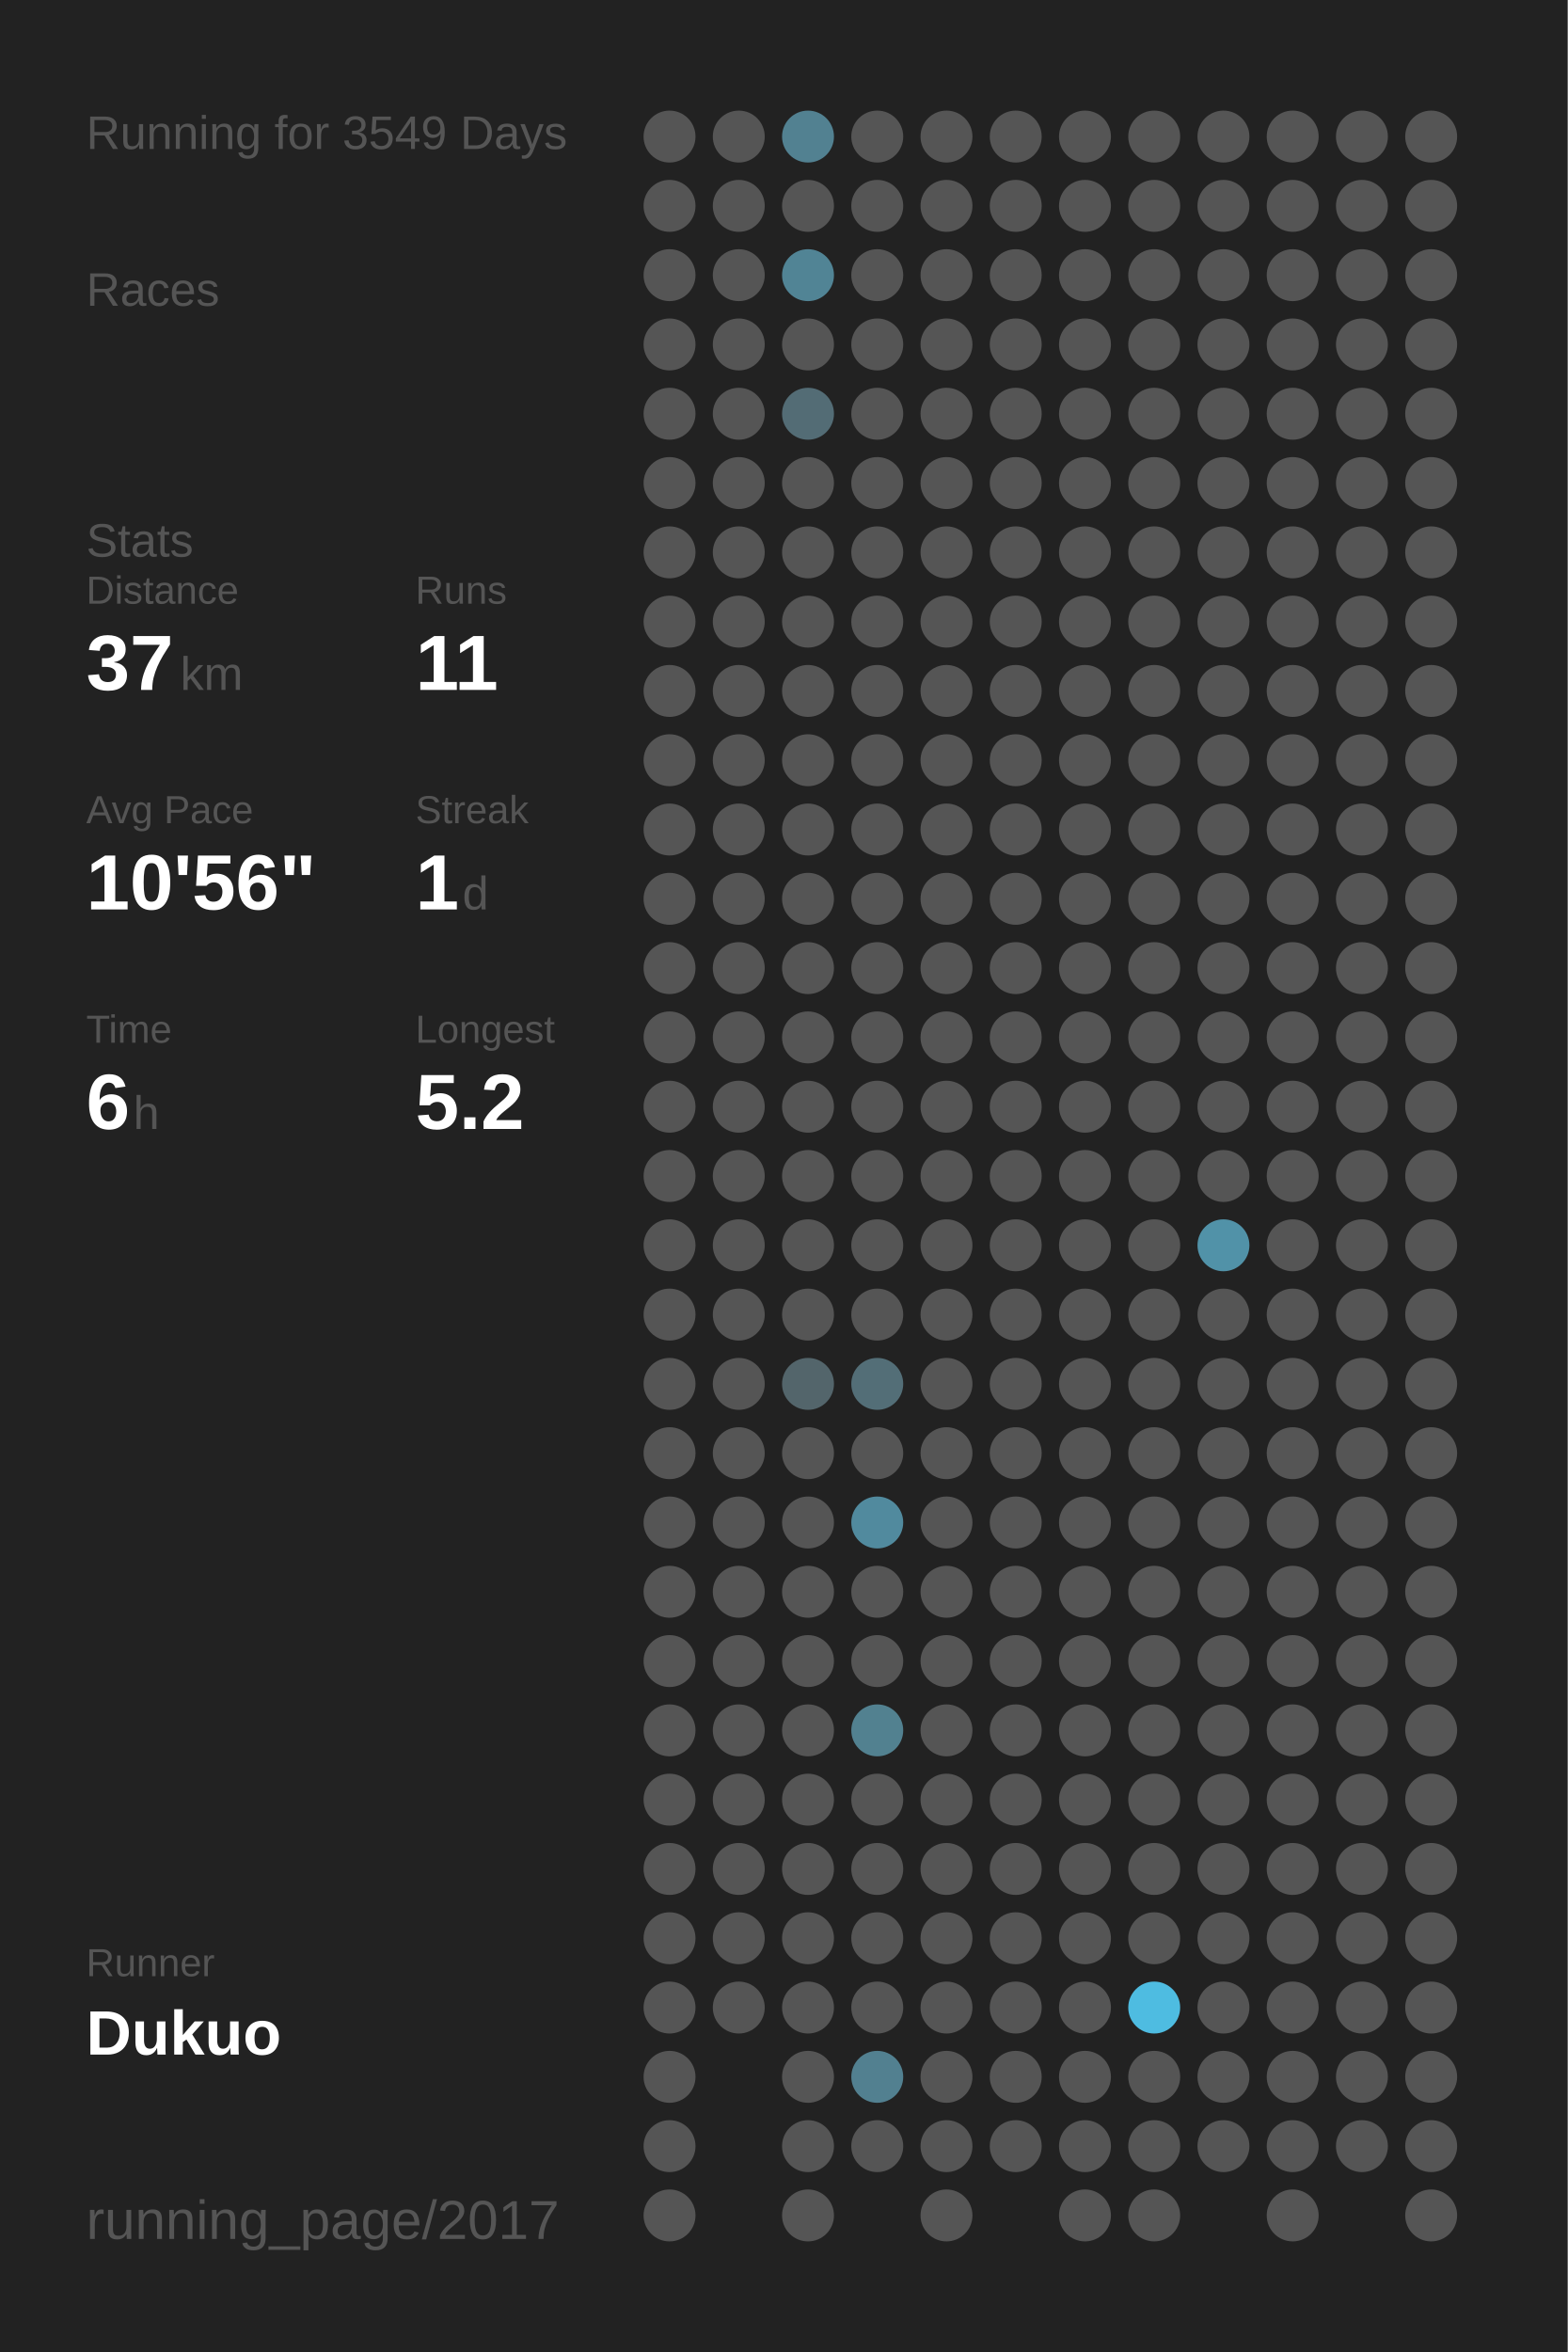
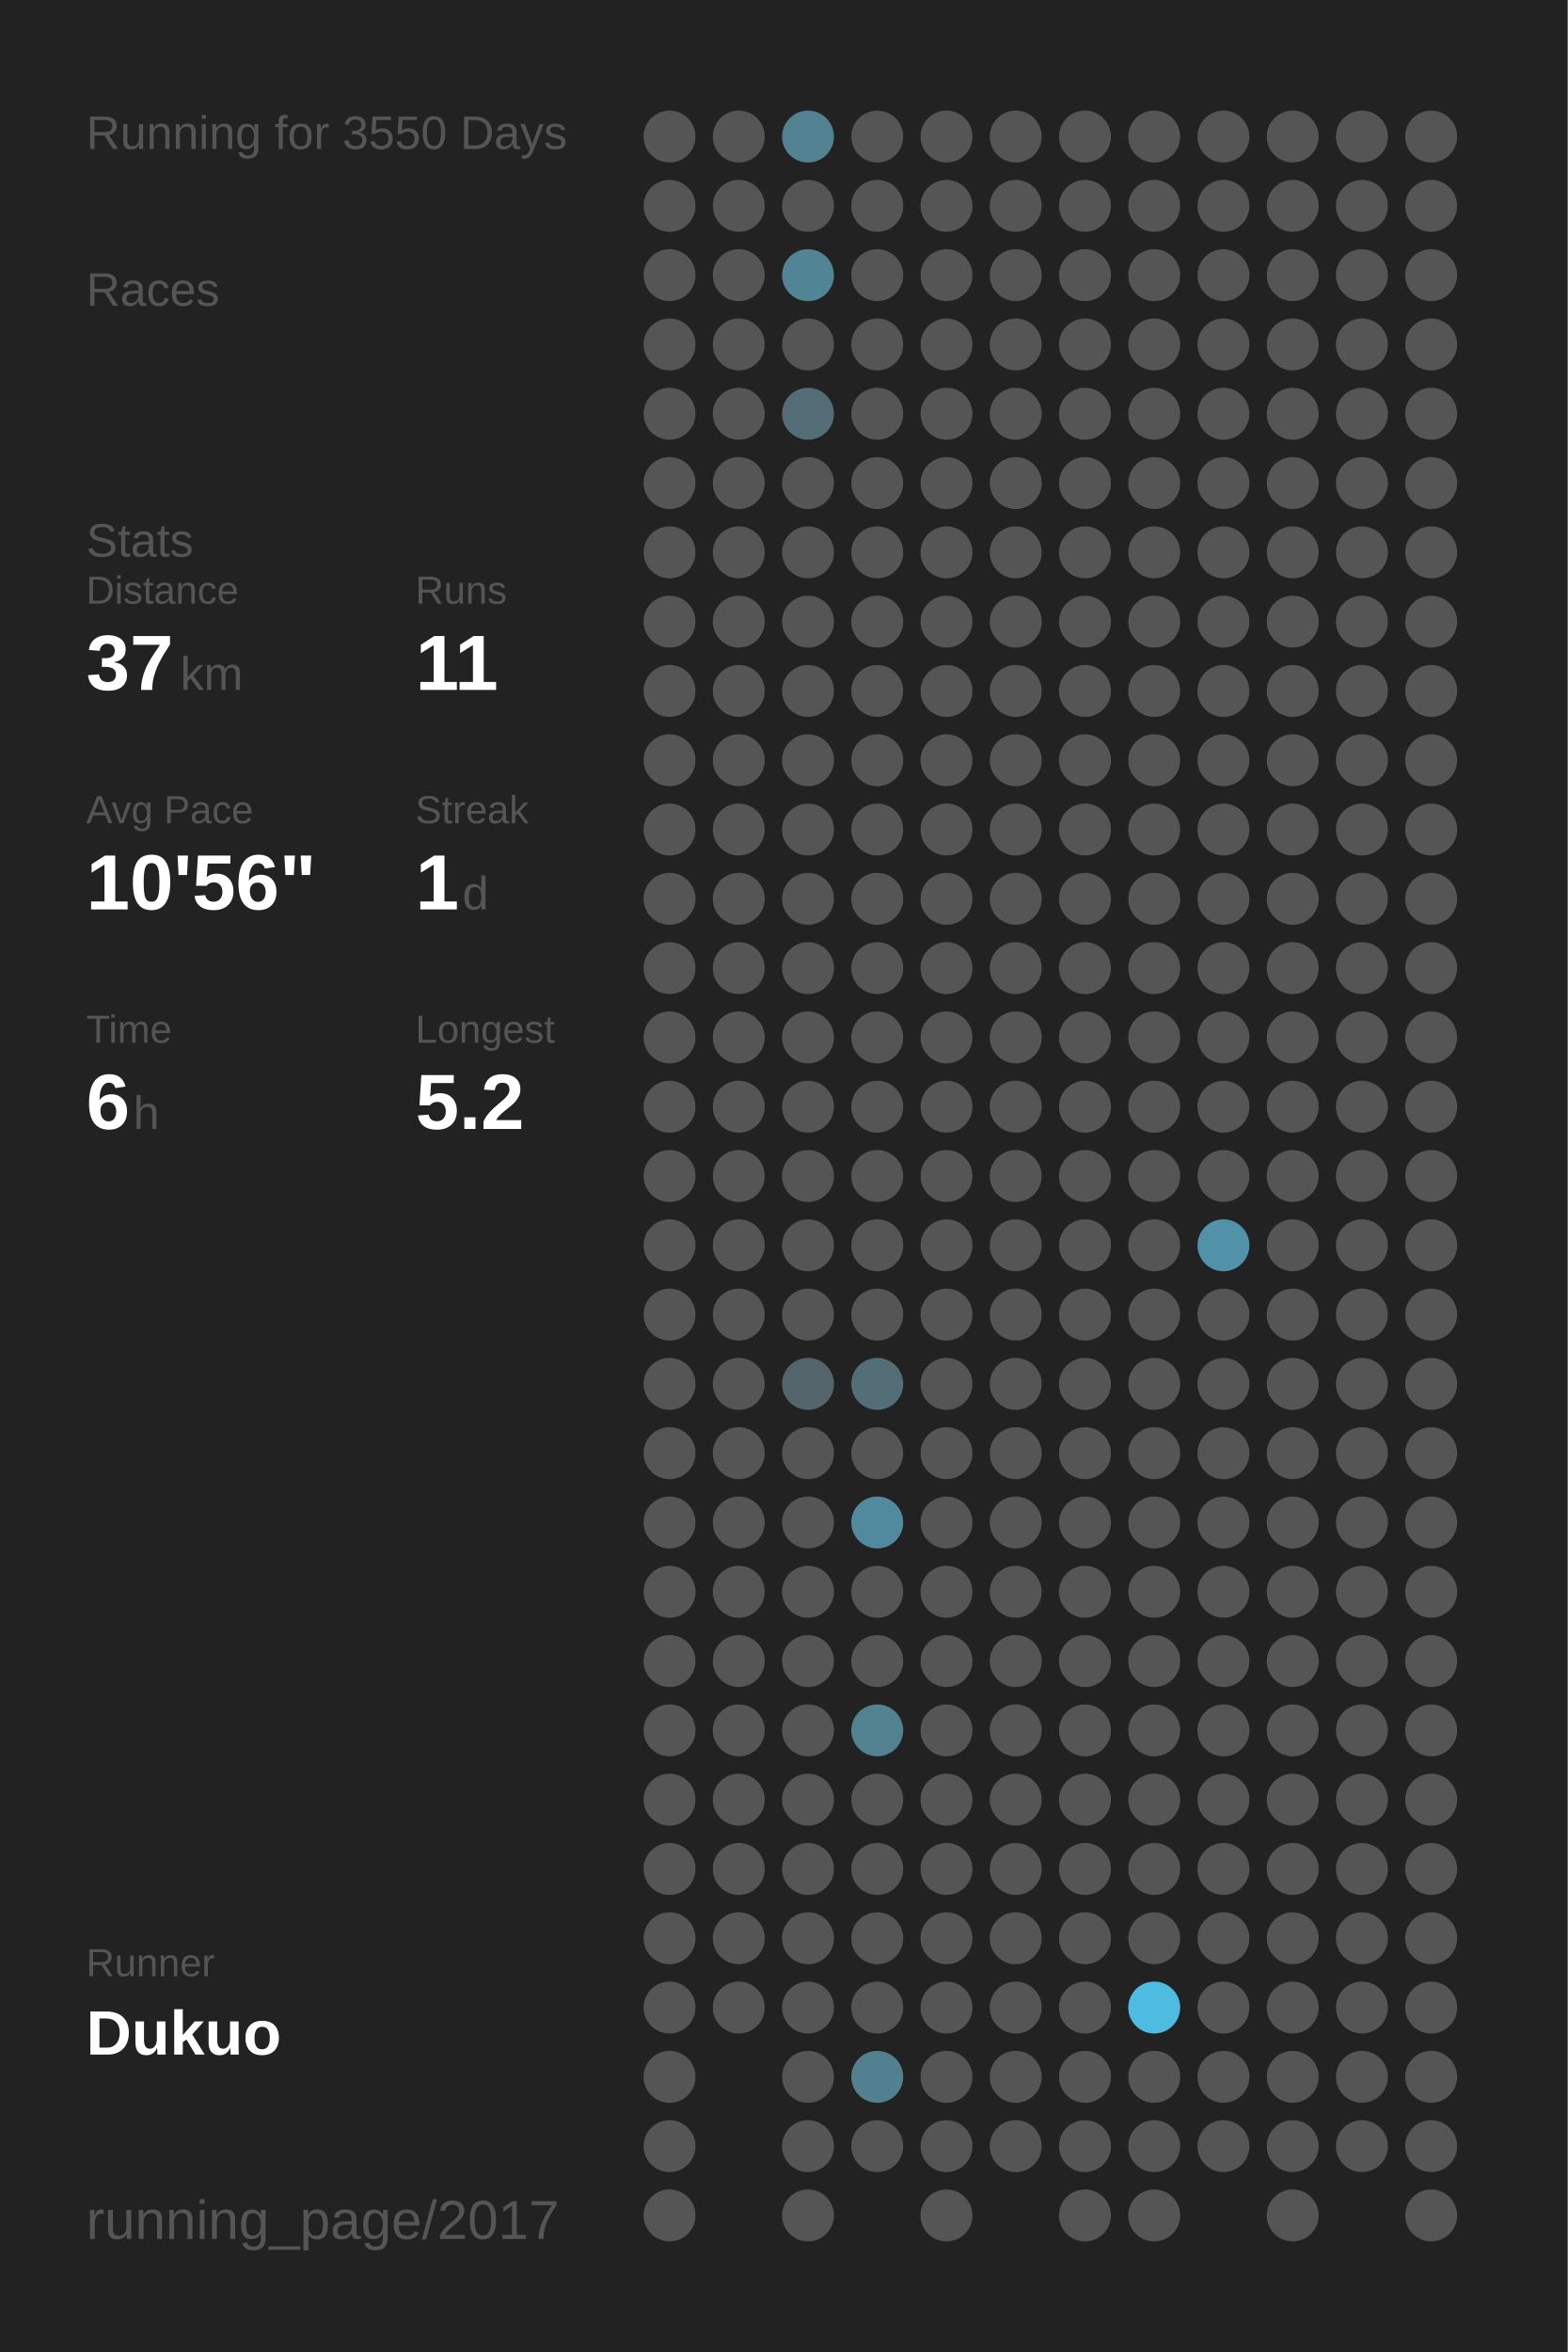
<svg xmlns="http://www.w3.org/2000/svg" baseProfile="full" height="300mm" version="1.1" viewBox="0,0,200,300" width="200mm">
  <defs />
  <rect fill="#222222" height="300" width="200" x="0" y="0" />
-   <text fill="#555555" style="font-size:6px; font-family:Arial;" x="11" y="19">Running for 3549 Days</text>
+   <text fill="#555555" style="font-size:6px; font-family:Arial;" x="11" y="19">Running for 3550 Days</text>
  <text fill="#555555" style="font-size:6px; font-family:Arial;" x="11" y="39">Races</text>
  <text fill="#555555" style="font-size:6px; font-family:Arial;" x="11" y="71">Stats</text>
  <text fill="#555555" style="font-size:5px; font-family:Arial;" x="11" y="77">Distance</text>
  <text fill="#FFFFFF" style="font-size:10px; font-family:Arial; font-weight:bold;" x="11" y="88">37</text>
  <text fill="#555555" style="font-size:6px; font-family:Arial;" x="23" y="88">km</text>
  <text fill="#555555" style="font-size:5px; font-family:Arial;" x="53" y="77">Runs</text>
  <text fill="#FFFFFF" style="font-size:10px; font-family:Arial; font-weight:bold;" x="53" y="88">11</text>
  <text fill="#555555" style="font-size:5px; font-family:Arial;" x="11" y="105">Avg Pace</text>
  <text fill="#FFFFFF" style="font-size:10px; font-family:Arial; font-weight:bold;" x="11" y="116">10'56"</text>
  <text fill="#555555" style="font-size:5px; font-family:Arial;" x="53" y="105">Streak</text>
  <text fill="#FFFFFF" style="font-size:10px; font-family:Arial; font-weight:bold;" x="53" y="116">1</text>
  <text fill="#555555" style="font-size:6px; font-family:Arial;" x="59" y="116">d</text>
  <text fill="#555555" style="font-size:5px; font-family:Arial;" x="11" y="133">Time</text>
  <text fill="#FFFFFF" style="font-size:10px; font-family:Arial; font-weight:bold;" x="11" y="144">6</text>
  <text fill="#555555" style="font-size:6px; font-family:Arial;" x="17" y="144">h</text>
  <text fill="#555555" style="font-size:5px; font-family:Arial;" x="53" y="133">Longest</text>
  <text fill="#FFFFFF" style="font-size:10px; font-family:Arial; font-weight:bold;" x="53" y="144">5.2</text>
  <text fill="#555555" style="font-size:5px; font-family:Arial;" x="11" y="252.065">Runner</text>
  <text fill="#FFFFFF" style="font-size:8px; font-family:Arial; font-weight:bold;" x="11" y="262.065">Dukuo</text>
  <text fill="#555555" style="font-size:7px; font-family:Arial;" x="11" y="285.581">running_page/2017</text>
  <circle cx="85.417" cy="17.419" fill="#555555" r="3.312" />
  <circle cx="85.417" cy="26.258" fill="#555555" r="3.312" />
  <circle cx="85.417" cy="35.097" fill="#555555" r="3.312" />
  <circle cx="85.417" cy="43.935" fill="#555555" r="3.312" />
  <circle cx="85.417" cy="52.774" fill="#555555" r="3.312" />
  <circle cx="85.417" cy="61.613" fill="#555555" r="3.312" />
  <circle cx="85.417" cy="70.452" fill="#555555" r="3.312" />
  <circle cx="85.417" cy="79.29" fill="#555555" r="3.312" />
  <circle cx="85.417" cy="88.129" fill="#555555" r="3.312" />
  <circle cx="85.417" cy="96.968" fill="#555555" r="3.312" />
  <circle cx="85.417" cy="105.806" fill="#555555" r="3.312" />
  <circle cx="85.417" cy="114.645" fill="#555555" r="3.312" />
  <circle cx="85.417" cy="123.484" fill="#555555" r="3.312" />
  <circle cx="85.417" cy="132.323" fill="#555555" r="3.312" />
  <circle cx="85.417" cy="141.161" fill="#555555" r="3.312" />
  <circle cx="85.417" cy="150" fill="#555555" r="3.312" />
  <circle cx="85.417" cy="158.839" fill="#555555" r="3.312" />
  <circle cx="85.417" cy="167.677" fill="#555555" r="3.312" />
  <circle cx="85.417" cy="176.516" fill="#555555" r="3.312" />
  <circle cx="85.417" cy="185.355" fill="#555555" r="3.312" />
  <circle cx="85.417" cy="194.194" fill="#555555" r="3.312" />
  <circle cx="85.417" cy="203.032" fill="#555555" r="3.312" />
  <circle cx="85.417" cy="211.871" fill="#555555" r="3.312" />
  <circle cx="85.417" cy="220.71" fill="#555555" r="3.312" />
  <circle cx="85.417" cy="229.548" fill="#555555" r="3.312" />
  <circle cx="85.417" cy="238.387" fill="#555555" r="3.312" />
  <circle cx="85.417" cy="247.226" fill="#555555" r="3.312" />
  <circle cx="85.417" cy="256.065" fill="#555555" r="3.312" />
  <circle cx="85.417" cy="264.903" fill="#555555" r="3.312" />
  <circle cx="85.417" cy="273.742" fill="#555555" r="3.312" />
  <circle cx="85.417" cy="282.581" fill="#555555" r="3.312" />
  <circle cx="94.25" cy="17.419" fill="#555555" r="3.312" />
  <circle cx="94.25" cy="26.258" fill="#555555" r="3.312" />
  <circle cx="94.25" cy="35.097" fill="#555555" r="3.312" />
  <circle cx="94.25" cy="43.935" fill="#555555" r="3.312" />
  <circle cx="94.25" cy="52.774" fill="#555555" r="3.312" />
  <circle cx="94.25" cy="61.613" fill="#555555" r="3.312" />
  <circle cx="94.25" cy="70.452" fill="#555555" r="3.312" />
  <circle cx="94.25" cy="79.29" fill="#555555" r="3.312" />
  <circle cx="94.25" cy="88.129" fill="#555555" r="3.312" />
  <circle cx="94.25" cy="96.968" fill="#555555" r="3.312" />
  <circle cx="94.25" cy="105.806" fill="#555555" r="3.312" />
  <circle cx="94.25" cy="114.645" fill="#555555" r="3.312" />
  <circle cx="94.25" cy="123.484" fill="#555555" r="3.312" />
  <circle cx="94.25" cy="132.323" fill="#555555" r="3.312" />
  <circle cx="94.25" cy="141.161" fill="#555555" r="3.312" />
  <circle cx="94.25" cy="150" fill="#555555" r="3.312" />
  <circle cx="94.25" cy="158.839" fill="#555555" r="3.312" />
  <circle cx="94.25" cy="167.677" fill="#555555" r="3.312" />
  <circle cx="94.25" cy="176.516" fill="#555555" r="3.312" />
  <circle cx="94.25" cy="185.355" fill="#555555" r="3.312" />
  <circle cx="94.25" cy="194.194" fill="#555555" r="3.312" />
  <circle cx="94.25" cy="203.032" fill="#555555" r="3.312" />
  <circle cx="94.25" cy="211.871" fill="#555555" r="3.312" />
  <circle cx="94.25" cy="220.71" fill="#555555" r="3.312" />
  <circle cx="94.25" cy="229.548" fill="#555555" r="3.312" />
  <circle cx="94.25" cy="238.387" fill="#555555" r="3.312" />
  <circle cx="94.25" cy="247.226" fill="#555555" r="3.312" />
  <circle cx="94.25" cy="256.065" fill="#555555" r="3.312" />
  <circle cx="103.083" cy="17.419" fill="#528191" r="3.312" />
  <circle cx="103.083" cy="26.258" fill="#555555" r="3.312" />
  <circle cx="103.083" cy="35.097" fill="#518495" r="3.312" />
  <circle cx="103.083" cy="43.935" fill="#555555" r="3.312" />
  <circle cx="103.083" cy="52.774" fill="#536c75" r="3.312" />
  <circle cx="103.083" cy="61.613" fill="#555555" r="3.312" />
  <circle cx="103.083" cy="70.452" fill="#555555" r="3.312" />
  <circle cx="103.083" cy="79.29" fill="#555555" r="3.312" />
  <circle cx="103.083" cy="88.129" fill="#555555" r="3.312" />
  <circle cx="103.083" cy="96.968" fill="#555555" r="3.312" />
  <circle cx="103.083" cy="105.806" fill="#555555" r="3.312" />
  <circle cx="103.083" cy="114.645" fill="#555555" r="3.312" />
  <circle cx="103.083" cy="123.484" fill="#555555" r="3.312" />
  <circle cx="103.083" cy="132.323" fill="#555555" r="3.312" />
  <circle cx="103.083" cy="141.161" fill="#555555" r="3.312" />
  <circle cx="103.083" cy="150" fill="#555555" r="3.312" />
  <circle cx="103.083" cy="158.839" fill="#555555" r="3.312" />
  <circle cx="103.083" cy="167.677" fill="#555555" r="3.312" />
  <circle cx="103.083" cy="176.516" fill="#53656b" r="3.312" />
  <circle cx="103.083" cy="185.355" fill="#555555" r="3.312" />
  <circle cx="103.083" cy="194.194" fill="#555555" r="3.312" />
  <circle cx="103.083" cy="203.032" fill="#555555" r="3.312" />
  <circle cx="103.083" cy="211.871" fill="#555555" r="3.312" />
  <circle cx="103.083" cy="220.71" fill="#555555" r="3.312" />
  <circle cx="103.083" cy="229.548" fill="#555555" r="3.312" />
  <circle cx="103.083" cy="238.387" fill="#555555" r="3.312" />
  <circle cx="103.083" cy="247.226" fill="#555555" r="3.312" />
  <circle cx="103.083" cy="256.065" fill="#555555" r="3.312" />
  <circle cx="103.083" cy="264.903" fill="#555555" r="3.312" />
  <circle cx="103.083" cy="273.742" fill="#555555" r="3.312" />
  <circle cx="103.083" cy="282.581" fill="#555555" r="3.312" />
  <circle cx="111.917" cy="17.419" fill="#555555" r="3.312" />
  <circle cx="111.917" cy="26.258" fill="#555555" r="3.312" />
  <circle cx="111.917" cy="35.097" fill="#555555" r="3.312" />
  <circle cx="111.917" cy="43.935" fill="#555555" r="3.312" />
  <circle cx="111.917" cy="52.774" fill="#555555" r="3.312" />
  <circle cx="111.917" cy="61.613" fill="#555555" r="3.312" />
  <circle cx="111.917" cy="70.452" fill="#555555" r="3.312" />
  <circle cx="111.917" cy="79.29" fill="#555555" r="3.312" />
  <circle cx="111.917" cy="88.129" fill="#555555" r="3.312" />
  <circle cx="111.917" cy="96.968" fill="#555555" r="3.312" />
  <circle cx="111.917" cy="105.806" fill="#555555" r="3.312" />
  <circle cx="111.917" cy="114.645" fill="#555555" r="3.312" />
  <circle cx="111.917" cy="123.484" fill="#555555" r="3.312" />
  <circle cx="111.917" cy="132.323" fill="#555555" r="3.312" />
  <circle cx="111.917" cy="141.161" fill="#555555" r="3.312" />
  <circle cx="111.917" cy="150" fill="#555555" r="3.312" />
  <circle cx="111.917" cy="158.839" fill="#555555" r="3.312" />
  <circle cx="111.917" cy="167.677" fill="#555555" r="3.312" />
  <circle cx="111.917" cy="176.516" fill="#536e77" r="3.312" />
  <circle cx="111.917" cy="185.355" fill="#555555" r="3.312" />
  <circle cx="111.917" cy="194.194" fill="#518a9e" r="3.312" />
  <circle cx="111.917" cy="203.032" fill="#555555" r="3.312" />
  <circle cx="111.917" cy="211.871" fill="#555555" r="3.312" />
  <circle cx="111.917" cy="220.71" fill="#528190" r="3.312" />
  <circle cx="111.917" cy="229.548" fill="#555555" r="3.312" />
  <circle cx="111.917" cy="238.387" fill="#555555" r="3.312" />
  <circle cx="111.917" cy="247.226" fill="#555555" r="3.312" />
  <circle cx="111.917" cy="256.065" fill="#555555" r="3.312" />
  <circle cx="111.917" cy="264.903" fill="#528090" r="3.312" />
  <circle cx="111.917" cy="273.742" fill="#555555" r="3.312" />
  <circle cx="120.75" cy="17.419" fill="#555555" r="3.312" />
  <circle cx="120.75" cy="26.258" fill="#555555" r="3.312" />
  <circle cx="120.75" cy="35.097" fill="#555555" r="3.312" />
  <circle cx="120.75" cy="43.935" fill="#555555" r="3.312" />
  <circle cx="120.75" cy="52.774" fill="#555555" r="3.312" />
  <circle cx="120.75" cy="61.613" fill="#555555" r="3.312" />
  <circle cx="120.75" cy="70.452" fill="#555555" r="3.312" />
  <circle cx="120.75" cy="79.29" fill="#555555" r="3.312" />
  <circle cx="120.75" cy="88.129" fill="#555555" r="3.312" />
  <circle cx="120.75" cy="96.968" fill="#555555" r="3.312" />
  <circle cx="120.75" cy="105.806" fill="#555555" r="3.312" />
  <circle cx="120.75" cy="114.645" fill="#555555" r="3.312" />
  <circle cx="120.75" cy="123.484" fill="#555555" r="3.312" />
  <circle cx="120.75" cy="132.323" fill="#555555" r="3.312" />
  <circle cx="120.75" cy="141.161" fill="#555555" r="3.312" />
  <circle cx="120.75" cy="150" fill="#555555" r="3.312" />
  <circle cx="120.75" cy="158.839" fill="#555555" r="3.312" />
  <circle cx="120.75" cy="167.677" fill="#555555" r="3.312" />
  <circle cx="120.75" cy="176.516" fill="#555555" r="3.312" />
  <circle cx="120.75" cy="185.355" fill="#555555" r="3.312" />
  <circle cx="120.75" cy="194.194" fill="#555555" r="3.312" />
  <circle cx="120.75" cy="203.032" fill="#555555" r="3.312" />
  <circle cx="120.75" cy="211.871" fill="#555555" r="3.312" />
  <circle cx="120.75" cy="220.71" fill="#555555" r="3.312" />
  <circle cx="120.75" cy="229.548" fill="#555555" r="3.312" />
  <circle cx="120.75" cy="238.387" fill="#555555" r="3.312" />
  <circle cx="120.75" cy="247.226" fill="#555555" r="3.312" />
  <circle cx="120.75" cy="256.065" fill="#555555" r="3.312" />
  <circle cx="120.75" cy="264.903" fill="#555555" r="3.312" />
  <circle cx="120.75" cy="273.742" fill="#555555" r="3.312" />
  <circle cx="120.75" cy="282.581" fill="#555555" r="3.312" />
  <circle cx="129.583" cy="17.419" fill="#555555" r="3.312" />
  <circle cx="129.583" cy="26.258" fill="#555555" r="3.312" />
  <circle cx="129.583" cy="35.097" fill="#555555" r="3.312" />
  <circle cx="129.583" cy="43.935" fill="#555555" r="3.312" />
  <circle cx="129.583" cy="52.774" fill="#555555" r="3.312" />
  <circle cx="129.583" cy="61.613" fill="#555555" r="3.312" />
  <circle cx="129.583" cy="70.452" fill="#555555" r="3.312" />
  <circle cx="129.583" cy="79.29" fill="#555555" r="3.312" />
  <circle cx="129.583" cy="88.129" fill="#555555" r="3.312" />
  <circle cx="129.583" cy="96.968" fill="#555555" r="3.312" />
  <circle cx="129.583" cy="105.806" fill="#555555" r="3.312" />
  <circle cx="129.583" cy="114.645" fill="#555555" r="3.312" />
  <circle cx="129.583" cy="123.484" fill="#555555" r="3.312" />
  <circle cx="129.583" cy="132.323" fill="#555555" r="3.312" />
  <circle cx="129.583" cy="141.161" fill="#555555" r="3.312" />
  <circle cx="129.583" cy="150" fill="#555555" r="3.312" />
  <circle cx="129.583" cy="158.839" fill="#555555" r="3.312" />
  <circle cx="129.583" cy="167.677" fill="#555555" r="3.312" />
  <circle cx="129.583" cy="176.516" fill="#555555" r="3.312" />
  <circle cx="129.583" cy="185.355" fill="#555555" r="3.312" />
  <circle cx="129.583" cy="194.194" fill="#555555" r="3.312" />
  <circle cx="129.583" cy="203.032" fill="#555555" r="3.312" />
  <circle cx="129.583" cy="211.871" fill="#555555" r="3.312" />
  <circle cx="129.583" cy="220.71" fill="#555555" r="3.312" />
  <circle cx="129.583" cy="229.548" fill="#555555" r="3.312" />
  <circle cx="129.583" cy="238.387" fill="#555555" r="3.312" />
  <circle cx="129.583" cy="247.226" fill="#555555" r="3.312" />
  <circle cx="129.583" cy="256.065" fill="#555555" r="3.312" />
  <circle cx="129.583" cy="264.903" fill="#555555" r="3.312" />
  <circle cx="129.583" cy="273.742" fill="#555555" r="3.312" />
  <circle cx="138.417" cy="17.419" fill="#555555" r="3.312" />
  <circle cx="138.417" cy="26.258" fill="#555555" r="3.312" />
  <circle cx="138.417" cy="35.097" fill="#555555" r="3.312" />
  <circle cx="138.417" cy="43.935" fill="#555555" r="3.312" />
  <circle cx="138.417" cy="52.774" fill="#555555" r="3.312" />
  <circle cx="138.417" cy="61.613" fill="#555555" r="3.312" />
  <circle cx="138.417" cy="70.452" fill="#555555" r="3.312" />
  <circle cx="138.417" cy="79.29" fill="#555555" r="3.312" />
  <circle cx="138.417" cy="88.129" fill="#555555" r="3.312" />
  <circle cx="138.417" cy="96.968" fill="#555555" r="3.312" />
  <circle cx="138.417" cy="105.806" fill="#555555" r="3.312" />
  <circle cx="138.417" cy="114.645" fill="#555555" r="3.312" />
  <circle cx="138.417" cy="123.484" fill="#555555" r="3.312" />
  <circle cx="138.417" cy="132.323" fill="#555555" r="3.312" />
  <circle cx="138.417" cy="141.161" fill="#555555" r="3.312" />
  <circle cx="138.417" cy="150" fill="#555555" r="3.312" />
  <circle cx="138.417" cy="158.839" fill="#555555" r="3.312" />
  <circle cx="138.417" cy="167.677" fill="#555555" r="3.312" />
  <circle cx="138.417" cy="176.516" fill="#555555" r="3.312" />
  <circle cx="138.417" cy="185.355" fill="#555555" r="3.312" />
  <circle cx="138.417" cy="194.194" fill="#555555" r="3.312" />
  <circle cx="138.417" cy="203.032" fill="#555555" r="3.312" />
  <circle cx="138.417" cy="211.871" fill="#555555" r="3.312" />
  <circle cx="138.417" cy="220.71" fill="#555555" r="3.312" />
  <circle cx="138.417" cy="229.548" fill="#555555" r="3.312" />
  <circle cx="138.417" cy="238.387" fill="#555555" r="3.312" />
  <circle cx="138.417" cy="247.226" fill="#555555" r="3.312" />
  <circle cx="138.417" cy="256.065" fill="#555555" r="3.312" />
  <circle cx="138.417" cy="264.903" fill="#555555" r="3.312" />
  <circle cx="138.417" cy="273.742" fill="#555555" r="3.312" />
  <circle cx="138.417" cy="282.581" fill="#555555" r="3.312" />
  <circle cx="147.25" cy="17.419" fill="#555555" r="3.312" />
  <circle cx="147.25" cy="26.258" fill="#555555" r="3.312" />
  <circle cx="147.25" cy="35.097" fill="#555555" r="3.312" />
  <circle cx="147.25" cy="43.935" fill="#555555" r="3.312" />
  <circle cx="147.25" cy="52.774" fill="#555555" r="3.312" />
  <circle cx="147.25" cy="61.613" fill="#555555" r="3.312" />
  <circle cx="147.25" cy="70.452" fill="#555555" r="3.312" />
  <circle cx="147.25" cy="79.29" fill="#555555" r="3.312" />
  <circle cx="147.25" cy="88.129" fill="#555555" r="3.312" />
  <circle cx="147.25" cy="96.968" fill="#555555" r="3.312" />
  <circle cx="147.25" cy="105.806" fill="#555555" r="3.312" />
  <circle cx="147.25" cy="114.645" fill="#555555" r="3.312" />
  <circle cx="147.25" cy="123.484" fill="#555555" r="3.312" />
  <circle cx="147.25" cy="132.323" fill="#555555" r="3.312" />
  <circle cx="147.25" cy="141.161" fill="#555555" r="3.312" />
  <circle cx="147.25" cy="150" fill="#555555" r="3.312" />
  <circle cx="147.25" cy="158.839" fill="#555555" r="3.312" />
  <circle cx="147.25" cy="167.677" fill="#555555" r="3.312" />
  <circle cx="147.25" cy="176.516" fill="#555555" r="3.312" />
  <circle cx="147.25" cy="185.355" fill="#555555" r="3.312" />
  <circle cx="147.25" cy="194.194" fill="#555555" r="3.312" />
  <circle cx="147.25" cy="203.032" fill="#555555" r="3.312" />
  <circle cx="147.25" cy="211.871" fill="#555555" r="3.312" />
  <circle cx="147.25" cy="220.71" fill="#555555" r="3.312" />
  <circle cx="147.25" cy="229.548" fill="#555555" r="3.312" />
  <circle cx="147.25" cy="238.387" fill="#555555" r="3.312" />
  <circle cx="147.25" cy="247.226" fill="#555555" r="3.312" />
  <circle cx="147.25" cy="256.065" fill="#4ebce1" r="3.312" />
  <circle cx="147.25" cy="264.903" fill="#555555" r="3.312" />
  <circle cx="147.25" cy="273.742" fill="#555555" r="3.312" />
  <circle cx="147.25" cy="282.581" fill="#555555" r="3.312" />
  <circle cx="156.083" cy="17.419" fill="#555555" r="3.312" />
  <circle cx="156.083" cy="26.258" fill="#555555" r="3.312" />
  <circle cx="156.083" cy="35.097" fill="#555555" r="3.312" />
  <circle cx="156.083" cy="43.935" fill="#555555" r="3.312" />
  <circle cx="156.083" cy="52.774" fill="#555555" r="3.312" />
  <circle cx="156.083" cy="61.613" fill="#555555" r="3.312" />
  <circle cx="156.083" cy="70.452" fill="#555555" r="3.312" />
  <circle cx="156.083" cy="79.29" fill="#555555" r="3.312" />
  <circle cx="156.083" cy="88.129" fill="#555555" r="3.312" />
  <circle cx="156.083" cy="96.968" fill="#555555" r="3.312" />
  <circle cx="156.083" cy="105.806" fill="#555555" r="3.312" />
  <circle cx="156.083" cy="114.645" fill="#555555" r="3.312" />
  <circle cx="156.083" cy="123.484" fill="#555555" r="3.312" />
  <circle cx="156.083" cy="132.323" fill="#555555" r="3.312" />
  <circle cx="156.083" cy="141.161" fill="#555555" r="3.312" />
  <circle cx="156.083" cy="150" fill="#555555" r="3.312" />
  <circle cx="156.083" cy="158.839" fill="#5192a8" r="3.312" />
  <circle cx="156.083" cy="167.677" fill="#555555" r="3.312" />
  <circle cx="156.083" cy="176.516" fill="#555555" r="3.312" />
  <circle cx="156.083" cy="185.355" fill="#555555" r="3.312" />
  <circle cx="156.083" cy="194.194" fill="#555555" r="3.312" />
  <circle cx="156.083" cy="203.032" fill="#555555" r="3.312" />
  <circle cx="156.083" cy="211.871" fill="#555555" r="3.312" />
  <circle cx="156.083" cy="220.71" fill="#555555" r="3.312" />
  <circle cx="156.083" cy="229.548" fill="#555555" r="3.312" />
  <circle cx="156.083" cy="238.387" fill="#555555" r="3.312" />
  <circle cx="156.083" cy="247.226" fill="#555555" r="3.312" />
  <circle cx="156.083" cy="256.065" fill="#555555" r="3.312" />
  <circle cx="156.083" cy="264.903" fill="#555555" r="3.312" />
  <circle cx="156.083" cy="273.742" fill="#555555" r="3.312" />
  <circle cx="164.917" cy="17.419" fill="#555555" r="3.312" />
  <circle cx="164.917" cy="26.258" fill="#555555" r="3.312" />
  <circle cx="164.917" cy="35.097" fill="#555555" r="3.312" />
  <circle cx="164.917" cy="43.935" fill="#555555" r="3.312" />
  <circle cx="164.917" cy="52.774" fill="#555555" r="3.312" />
  <circle cx="164.917" cy="61.613" fill="#555555" r="3.312" />
  <circle cx="164.917" cy="70.452" fill="#555555" r="3.312" />
  <circle cx="164.917" cy="79.29" fill="#555555" r="3.312" />
  <circle cx="164.917" cy="88.129" fill="#555555" r="3.312" />
  <circle cx="164.917" cy="96.968" fill="#555555" r="3.312" />
  <circle cx="164.917" cy="105.806" fill="#555555" r="3.312" />
  <circle cx="164.917" cy="114.645" fill="#555555" r="3.312" />
  <circle cx="164.917" cy="123.484" fill="#555555" r="3.312" />
  <circle cx="164.917" cy="132.323" fill="#555555" r="3.312" />
  <circle cx="164.917" cy="141.161" fill="#555555" r="3.312" />
  <circle cx="164.917" cy="150" fill="#555555" r="3.312" />
  <circle cx="164.917" cy="158.839" fill="#555555" r="3.312" />
  <circle cx="164.917" cy="167.677" fill="#555555" r="3.312" />
  <circle cx="164.917" cy="176.516" fill="#555555" r="3.312" />
  <circle cx="164.917" cy="185.355" fill="#555555" r="3.312" />
  <circle cx="164.917" cy="194.194" fill="#555555" r="3.312" />
  <circle cx="164.917" cy="203.032" fill="#555555" r="3.312" />
  <circle cx="164.917" cy="211.871" fill="#555555" r="3.312" />
  <circle cx="164.917" cy="220.71" fill="#555555" r="3.312" />
  <circle cx="164.917" cy="229.548" fill="#555555" r="3.312" />
  <circle cx="164.917" cy="238.387" fill="#555555" r="3.312" />
  <circle cx="164.917" cy="247.226" fill="#555555" r="3.312" />
  <circle cx="164.917" cy="256.065" fill="#555555" r="3.312" />
  <circle cx="164.917" cy="264.903" fill="#555555" r="3.312" />
  <circle cx="164.917" cy="273.742" fill="#555555" r="3.312" />
  <circle cx="164.917" cy="282.581" fill="#555555" r="3.312" />
  <circle cx="173.75" cy="17.419" fill="#555555" r="3.312" />
  <circle cx="173.75" cy="26.258" fill="#555555" r="3.312" />
  <circle cx="173.75" cy="35.097" fill="#555555" r="3.312" />
  <circle cx="173.75" cy="43.935" fill="#555555" r="3.312" />
  <circle cx="173.75" cy="52.774" fill="#555555" r="3.312" />
  <circle cx="173.75" cy="61.613" fill="#555555" r="3.312" />
  <circle cx="173.75" cy="70.452" fill="#555555" r="3.312" />
  <circle cx="173.75" cy="79.29" fill="#555555" r="3.312" />
  <circle cx="173.75" cy="88.129" fill="#555555" r="3.312" />
  <circle cx="173.75" cy="96.968" fill="#555555" r="3.312" />
  <circle cx="173.75" cy="105.806" fill="#555555" r="3.312" />
  <circle cx="173.75" cy="114.645" fill="#555555" r="3.312" />
  <circle cx="173.75" cy="123.484" fill="#555555" r="3.312" />
  <circle cx="173.75" cy="132.323" fill="#555555" r="3.312" />
  <circle cx="173.75" cy="141.161" fill="#555555" r="3.312" />
  <circle cx="173.75" cy="150" fill="#555555" r="3.312" />
  <circle cx="173.75" cy="158.839" fill="#555555" r="3.312" />
  <circle cx="173.75" cy="167.677" fill="#555555" r="3.312" />
  <circle cx="173.75" cy="176.516" fill="#555555" r="3.312" />
  <circle cx="173.75" cy="185.355" fill="#555555" r="3.312" />
  <circle cx="173.75" cy="194.194" fill="#555555" r="3.312" />
  <circle cx="173.75" cy="203.032" fill="#555555" r="3.312" />
  <circle cx="173.75" cy="211.871" fill="#555555" r="3.312" />
  <circle cx="173.75" cy="220.71" fill="#555555" r="3.312" />
  <circle cx="173.75" cy="229.548" fill="#555555" r="3.312" />
  <circle cx="173.75" cy="238.387" fill="#555555" r="3.312" />
  <circle cx="173.75" cy="247.226" fill="#555555" r="3.312" />
  <circle cx="173.75" cy="256.065" fill="#555555" r="3.312" />
  <circle cx="173.75" cy="264.903" fill="#555555" r="3.312" />
  <circle cx="173.75" cy="273.742" fill="#555555" r="3.312" />
  <circle cx="182.583" cy="17.419" fill="#555555" r="3.312" />
  <circle cx="182.583" cy="26.258" fill="#555555" r="3.312" />
  <circle cx="182.583" cy="35.097" fill="#555555" r="3.312" />
  <circle cx="182.583" cy="43.935" fill="#555555" r="3.312" />
  <circle cx="182.583" cy="52.774" fill="#555555" r="3.312" />
  <circle cx="182.583" cy="61.613" fill="#555555" r="3.312" />
  <circle cx="182.583" cy="70.452" fill="#555555" r="3.312" />
  <circle cx="182.583" cy="79.29" fill="#555555" r="3.312" />
  <circle cx="182.583" cy="88.129" fill="#555555" r="3.312" />
  <circle cx="182.583" cy="96.968" fill="#555555" r="3.312" />
  <circle cx="182.583" cy="105.806" fill="#555555" r="3.312" />
  <circle cx="182.583" cy="114.645" fill="#555555" r="3.312" />
  <circle cx="182.583" cy="123.484" fill="#555555" r="3.312" />
  <circle cx="182.583" cy="132.323" fill="#555555" r="3.312" />
  <circle cx="182.583" cy="141.161" fill="#555555" r="3.312" />
  <circle cx="182.583" cy="150" fill="#555555" r="3.312" />
  <circle cx="182.583" cy="158.839" fill="#555555" r="3.312" />
  <circle cx="182.583" cy="167.677" fill="#555555" r="3.312" />
  <circle cx="182.583" cy="176.516" fill="#555555" r="3.312" />
  <circle cx="182.583" cy="185.355" fill="#555555" r="3.312" />
  <circle cx="182.583" cy="194.194" fill="#555555" r="3.312" />
  <circle cx="182.583" cy="203.032" fill="#555555" r="3.312" />
  <circle cx="182.583" cy="211.871" fill="#555555" r="3.312" />
  <circle cx="182.583" cy="220.71" fill="#555555" r="3.312" />
  <circle cx="182.583" cy="229.548" fill="#555555" r="3.312" />
  <circle cx="182.583" cy="238.387" fill="#555555" r="3.312" />
  <circle cx="182.583" cy="247.226" fill="#555555" r="3.312" />
  <circle cx="182.583" cy="256.065" fill="#555555" r="3.312" />
  <circle cx="182.583" cy="264.903" fill="#555555" r="3.312" />
  <circle cx="182.583" cy="273.742" fill="#555555" r="3.312" />
  <circle cx="182.583" cy="282.581" fill="#555555" r="3.312" />
</svg>
